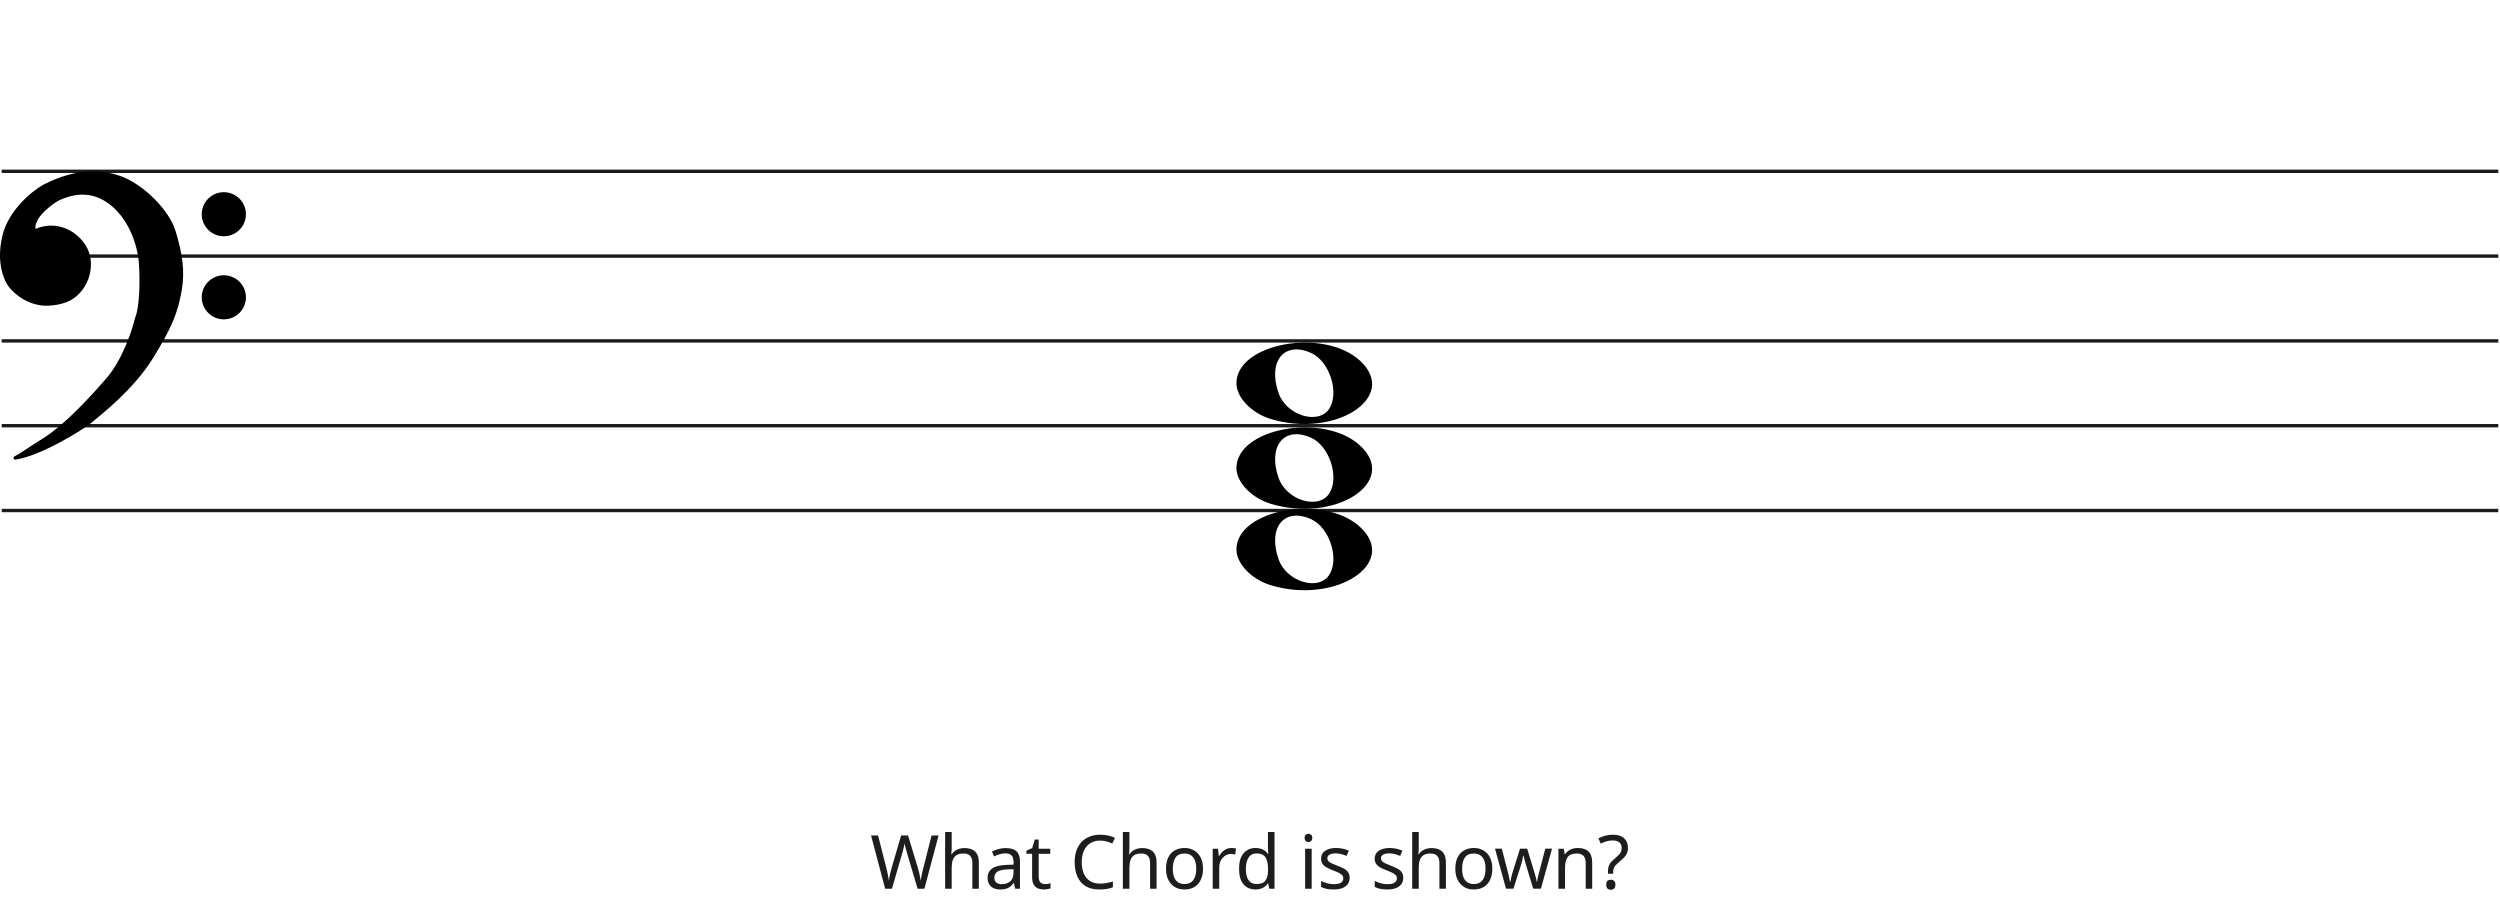
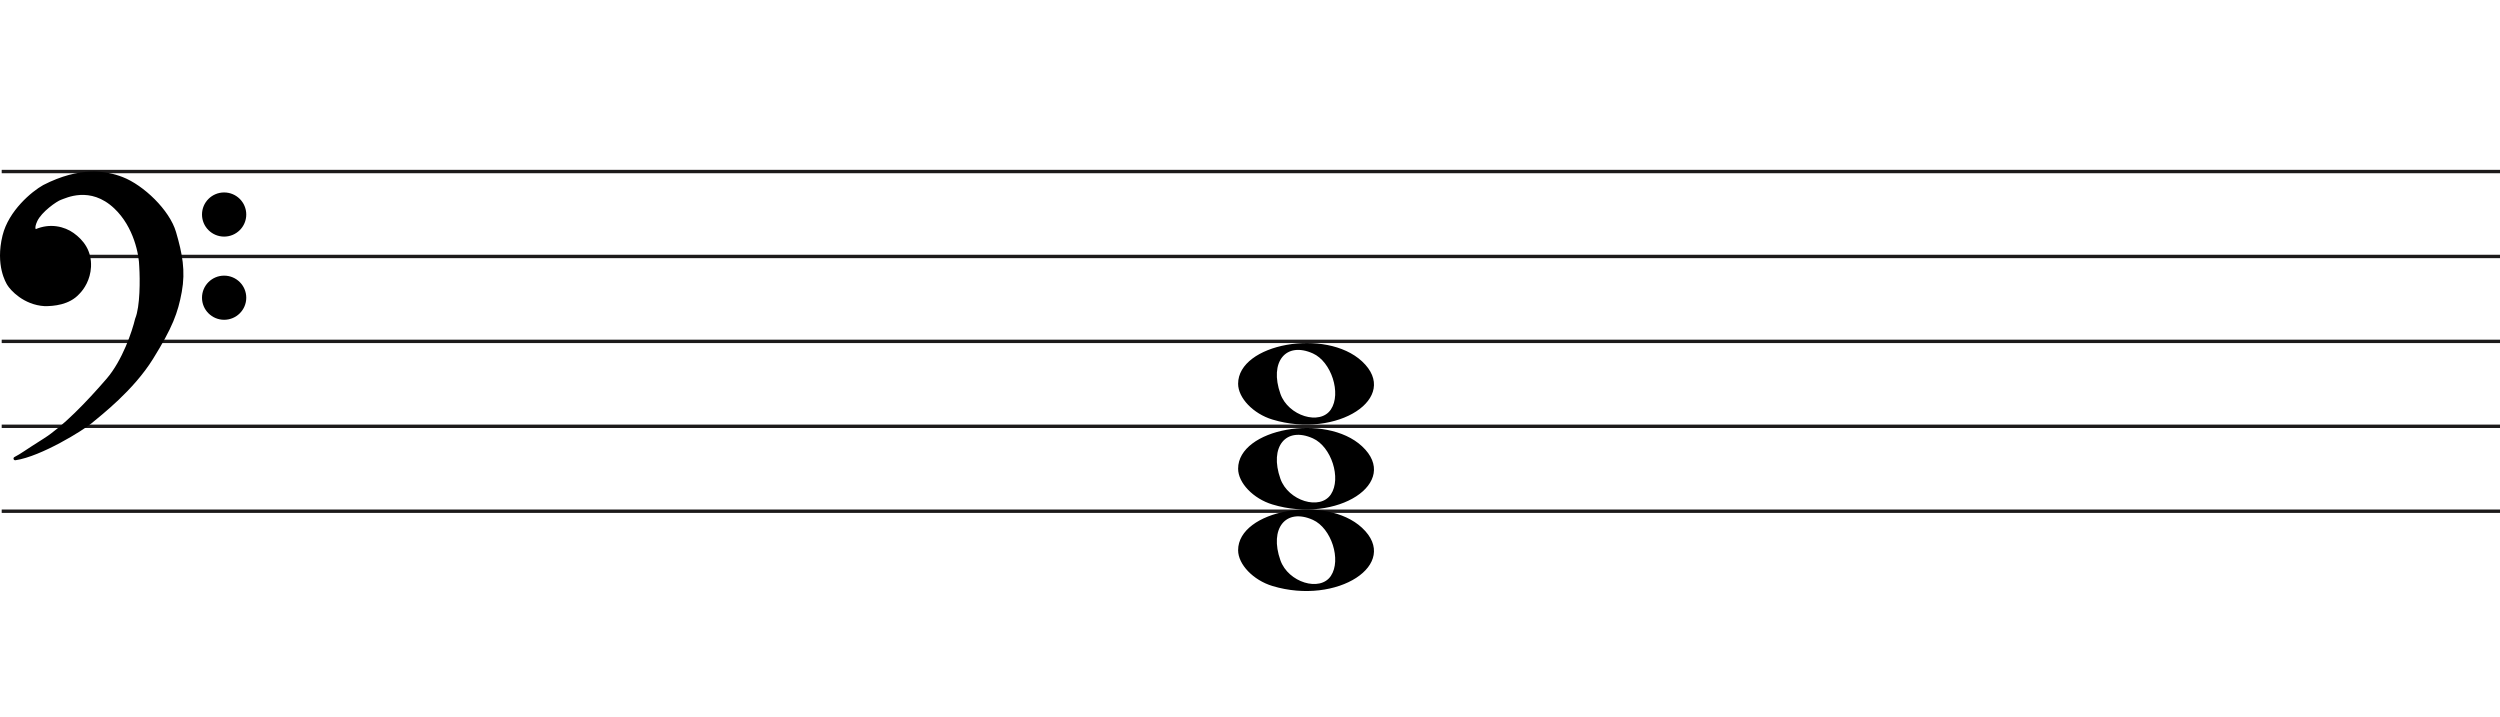
- <svg xmlns="http://www.w3.org/2000/svg" width="737" height="266" viewBox="0 0 737 266" fill="none">
+ <svg xmlns="http://www.w3.org/2000/svg" width="736" height="211" viewBox="0 0 736 211" fill="none">
  <line x1="0.5" y1="50.5" x2="736.5" y2="50.5" stroke="#1C1A1A" />
  <line x1="0.5" y1="75.5" x2="736.5" y2="75.5" stroke="#1C1A1A" />
  <line x1="0.5" y1="100.5" x2="736.5" y2="100.5" stroke="#1C1A1A" />
  <line x1="0.5" y1="125.5" x2="736.5" y2="125.5" stroke="#1C1A1A" />
  <line x1="0.5" y1="150.5" x2="736.5" y2="150.5" stroke="#1C1A1A" />
  <path d="M374.597 123.514C368.953 121.805 364.5 117.161 364.5 112.984C364.5 101.16 390.313 96.481 400.973 106.372C412.5 117.069 393.688 129.295 374.597 123.514H374.597ZM391.815 120.544C394.955 115.829 391.953 106.486 386.513 104.048C378.525 100.467 373.629 106.569 376.956 115.959C379.257 122.453 388.619 125.343 391.815 120.544Z" fill="black" />
  <path d="M374.597 148.514C368.953 146.805 364.5 142.161 364.5 137.984C364.5 126.16 390.313 121.481 400.973 131.372C412.5 142.069 393.688 154.295 374.597 148.514H374.597ZM391.815 145.544C394.955 140.829 391.953 131.486 386.513 129.048C378.525 125.467 373.629 131.569 376.956 140.959C379.257 147.453 388.619 150.343 391.815 145.544Z" fill="black" />
  <path d="M374.597 172.514C368.953 170.805 364.5 166.161 364.5 161.984C364.5 150.16 390.313 145.481 400.973 155.372C412.5 166.069 393.688 178.295 374.597 172.514H374.597ZM391.815 169.544C394.955 164.829 391.953 155.486 386.513 153.048C378.525 149.467 373.629 155.569 376.956 164.959C379.257 171.453 388.619 174.343 391.815 169.544Z" fill="black" />
  <path d="M26.623 124.24C24.296 126.193 11.97 133.891 4.476 135C6.602 133.891 7.273 133.225 13.089 129.565C18.806 125.967 25.84 118.694 31.768 111.817C36.51 106.315 39.411 97.619 40.268 93.959C41.789 90.32 41.722 82.164 41.499 78.54C41.461 75.028 39.91 66.605 34.005 61.014C26.623 54.026 19.129 57.909 17.787 58.352C16.444 58.796 11.858 62.013 10.516 64.897C9.443 67.204 10.069 67.929 10.516 68.003C14.773 66.117 18.85 67.2 21.372 69.001C24.168 70.998 26.517 73.993 26.294 78.54C26.115 82.179 24.324 84.863 22.982 86.194C20.186 89.3 15.699 89.633 13.201 89.633C7.161 89.3 3.365 84.974 2.575 83.643C2.246 83.088 -0.892 78.097 1.233 69.445C2.981 62.326 9.659 56.763 12.977 54.914C23.603 49.478 31.097 50.73 35.906 52.584C41.946 54.914 49.49 62.124 51.341 68.446C53.193 74.769 54.138 79.76 53.019 85.861C51.901 91.962 50.335 96.177 44.63 105.384C38.926 114.59 29.531 121.8 26.623 124.24Z" fill="black" />
  <path d="M4.476 135L4.245 134.557C4.029 134.67 3.925 134.922 4.001 135.154C4.076 135.387 4.308 135.53 4.55 135.495L4.476 135ZM26.623 124.24L26.301 123.857V123.857L26.623 124.24ZM44.63 105.384L45.056 105.647V105.647L44.63 105.384ZM51.341 68.446L51.821 68.306V68.306L51.341 68.446ZM35.906 52.584L36.086 52.118V52.118L35.906 52.584ZM12.977 54.914L12.749 54.469L12.741 54.473L12.734 54.477L12.977 54.914ZM1.233 69.445L1.718 69.564V69.564L1.233 69.445ZM2.575 83.643L2.145 83.898H2.145L2.575 83.643ZM13.201 89.633L13.173 90.132L13.187 90.133H13.201V89.633ZM22.982 86.194L22.63 85.839L22.62 85.849L22.61 85.859L22.982 86.194ZM26.294 78.54L25.794 78.516V78.516L26.294 78.54ZM21.372 69.001L21.663 68.594V68.594L21.372 69.001ZM10.516 68.003L10.435 68.496L10.582 68.52L10.719 68.46L10.516 68.003ZM10.516 64.897L10.97 65.108V65.108L10.516 64.897ZM17.787 58.352L17.943 58.827V58.827L17.787 58.352ZM34.005 61.014L33.661 61.378L34.005 61.014ZM41.499 78.54L40.999 78.546L40.999 78.558L41 78.571L41.499 78.54ZM40.268 93.959L39.807 93.766L39.791 93.804L39.781 93.844L40.268 93.959ZM31.768 111.817L31.389 111.491V111.491L31.768 111.817ZM13.089 129.565L13.355 129.988L13.089 129.565ZM4.476 135L4.55 135.495C8.389 134.926 13.41 132.687 17.723 130.377C22.042 128.065 25.741 125.633 26.944 124.624L26.623 124.24L26.301 123.857C25.178 124.8 21.55 127.194 17.251 129.496C12.947 131.8 8.058 133.964 4.403 134.505L4.476 135ZM26.623 124.24L26.944 124.624C29.828 122.204 39.299 114.937 45.056 105.647L44.63 105.384L44.205 105.12C38.553 114.243 29.234 121.397 26.301 123.857L26.623 124.24ZM44.63 105.384L45.056 105.647C50.782 96.405 52.378 92.131 53.511 85.951L53.019 85.861L52.527 85.771C51.423 91.793 49.888 95.949 44.205 105.12L44.63 105.384ZM53.019 85.861L53.511 85.951C54.65 79.736 53.68 74.655 51.821 68.306L51.341 68.446L50.861 68.587C52.705 74.883 53.625 79.785 52.527 85.771L53.019 85.861ZM51.341 68.446L51.821 68.306C50.863 65.034 48.453 61.581 45.549 58.665C42.642 55.747 39.189 53.315 36.086 52.118L35.906 52.584L35.726 53.051C38.663 54.184 42.002 56.521 44.84 59.371C47.681 62.223 49.968 65.536 50.861 68.587L51.341 68.446ZM35.906 52.584L36.086 52.118C31.155 50.216 23.512 48.963 12.749 54.469L12.977 54.914L13.205 55.359C23.693 49.994 31.038 51.243 35.726 53.051L35.906 52.584ZM12.977 54.914L12.734 54.477C11.025 55.429 8.484 57.316 6.147 59.865C3.811 62.414 1.648 65.657 0.747 69.325L1.233 69.445L1.718 69.564C2.565 66.114 4.615 63.016 6.885 60.541C9.153 58.066 11.611 56.247 13.22 55.35L12.977 54.914ZM1.233 69.445L0.747 69.325C-1.421 78.156 1.782 83.286 2.145 83.898L2.575 83.643L3.005 83.388C2.71 82.89 -0.362 78.037 1.718 69.564L1.233 69.445ZM2.575 83.643L2.145 83.898C2.579 84.63 3.776 86.094 5.628 87.419C7.489 88.75 10.037 89.959 13.173 90.132L13.201 89.633L13.228 89.133C10.324 88.973 7.955 87.854 6.21 86.606C4.457 85.352 3.361 83.987 3.005 83.388L2.575 83.643ZM13.201 89.633V90.133C15.703 90.133 20.398 89.811 23.353 86.528L22.982 86.194L22.61 85.859C19.973 88.789 15.695 89.133 13.201 89.133V89.633ZM22.982 86.194L23.334 86.549C24.744 85.151 26.607 82.354 26.793 78.565L26.294 78.54L25.794 78.516C25.623 82.003 23.904 84.575 22.63 85.839L22.982 86.194ZM26.294 78.54L26.793 78.565C27.028 73.794 24.548 70.654 21.663 68.594L21.372 69.001L21.082 69.408C23.789 71.341 26.007 74.191 25.794 78.516L26.294 78.54ZM21.372 69.001L21.663 68.594C19.021 66.707 14.757 65.577 10.314 67.546L10.516 68.003L10.719 68.46C14.789 66.657 18.68 67.693 21.082 69.408L21.372 69.001ZM10.516 68.003L10.598 67.509C10.597 67.509 10.575 67.505 10.545 67.473C10.516 67.441 10.465 67.366 10.439 67.207C10.385 66.873 10.45 66.225 10.97 65.108L10.516 64.897L10.063 64.686C9.509 65.876 9.35 66.744 9.452 67.368C9.559 68.023 9.966 68.418 10.435 68.496L10.516 68.003ZM10.516 64.897L10.97 65.108C11.592 63.771 13.001 62.304 14.469 61.096C15.195 60.498 15.92 59.976 16.542 59.578C17.176 59.173 17.67 58.917 17.943 58.827L17.787 58.352L17.63 57.878C17.232 58.009 16.649 58.322 16.004 58.735C15.347 59.156 14.589 59.701 13.834 60.324C12.338 61.555 10.783 63.139 10.063 64.686L10.516 64.897ZM17.787 58.352L17.943 58.827C18.683 58.583 20.782 57.544 23.656 57.396C26.498 57.25 30.079 57.987 33.661 61.378L34.005 61.014L34.348 60.651C30.548 57.054 26.692 56.238 23.605 56.397C20.552 56.554 18.233 57.678 17.63 57.878L17.787 58.352ZM34.005 61.014L33.661 61.378C39.432 66.84 40.962 75.108 40.999 78.546L41.499 78.54L41.999 78.535C41.961 74.947 40.389 66.37 34.348 60.651L34.005 61.014ZM41.499 78.54L41 78.571C41.111 80.367 41.183 83.294 41.038 86.219C40.893 89.166 40.531 92.035 39.807 93.766L40.268 93.959L40.73 94.151C41.527 92.244 41.892 89.216 42.037 86.269C42.184 83.3 42.111 80.337 41.998 78.51L41.499 78.54ZM40.268 93.959L39.781 93.844C38.931 97.476 36.053 106.079 31.389 111.491L31.768 111.817L32.146 112.144C36.967 106.551 39.891 97.762 40.755 94.073L40.268 93.959ZM31.768 111.817L31.389 111.491C25.461 118.368 18.47 125.587 12.822 129.142L13.089 129.565L13.355 129.988C19.142 126.346 26.218 119.021 32.146 112.144L31.768 111.817ZM13.089 129.565L12.822 129.142C9.909 130.975 8.283 132.059 7.124 132.821C5.967 133.581 5.285 134.014 4.245 134.557L4.476 135L4.708 135.443C5.793 134.877 6.509 134.422 7.673 133.657C8.834 132.894 10.452 131.815 13.355 129.988L13.089 129.565Z" fill="black" />
  <ellipse cx="65.985" cy="63.156" rx="6.515" ry="6.498" fill="black" />
  <ellipse cx="65.985" cy="87.647" rx="6.515" ry="6.498" fill="black" />
-   <path d="M276.693 246.292L272.513 262H270.511L267.453 251.704C267.365 251.396 267.277 251.081 267.189 250.758C267.101 250.435 267.02 250.127 266.947 249.834C266.873 249.541 266.807 249.291 266.749 249.086C266.705 248.866 266.675 248.705 266.661 248.602C266.646 248.705 266.617 248.866 266.573 249.086C266.543 249.291 266.492 249.541 266.419 249.834C266.345 250.127 266.265 250.443 266.177 250.78C266.103 251.103 266.015 251.433 265.913 251.77L262.943 262H260.941L256.783 246.292H258.851L261.293 255.884C261.381 256.221 261.461 256.559 261.535 256.896C261.608 257.219 261.674 257.541 261.733 257.864C261.806 258.172 261.865 258.473 261.909 258.766C261.953 259.059 261.997 259.345 262.041 259.624C262.085 259.331 262.129 259.03 262.173 258.722C262.231 258.414 262.297 258.099 262.371 257.776C262.444 257.439 262.525 257.101 262.613 256.764C262.701 256.427 262.789 256.097 262.877 255.774L265.649 246.292H267.695L270.577 255.84C270.679 256.177 270.775 256.522 270.863 256.874C270.951 257.211 271.031 257.541 271.105 257.864C271.178 258.187 271.237 258.502 271.281 258.81C271.339 259.103 271.391 259.375 271.435 259.624C271.479 259.257 271.537 258.876 271.611 258.48C271.684 258.069 271.772 257.644 271.875 257.204C271.977 256.764 272.087 256.317 272.205 255.862L274.625 246.292H276.693ZM280.558 250.186C280.558 250.465 280.543 250.751 280.514 251.044C280.499 251.337 280.477 251.601 280.448 251.836H280.58C280.829 251.425 281.144 251.088 281.526 250.824C281.907 250.56 282.332 250.362 282.802 250.23C283.271 250.083 283.755 250.01 284.254 250.01C285.207 250.01 285.999 250.164 286.63 250.472C287.275 250.765 287.759 251.227 288.082 251.858C288.404 252.489 288.566 253.31 288.566 254.322V262H286.652V254.454C286.652 253.501 286.439 252.789 286.014 252.32C285.588 251.851 284.921 251.616 284.012 251.616C283.132 251.616 282.442 251.785 281.944 252.122C281.445 252.445 281.086 252.929 280.866 253.574C280.66 254.205 280.558 254.982 280.558 255.906V262H278.622V245.28H280.558V250.186ZM296.467 250.01C297.905 250.01 298.968 250.325 299.657 250.956C300.347 251.587 300.691 252.591 300.691 253.97V262H299.283L298.909 260.328H298.821C298.484 260.753 298.132 261.113 297.765 261.406C297.413 261.685 297.003 261.89 296.533 262.022C296.079 262.154 295.521 262.22 294.861 262.22C294.157 262.22 293.519 262.095 292.947 261.846C292.39 261.597 291.95 261.215 291.627 260.702C291.305 260.174 291.143 259.514 291.143 258.722C291.143 257.549 291.605 256.647 292.529 256.016C293.453 255.371 294.876 255.019 296.797 254.96L298.799 254.894V254.19C298.799 253.207 298.587 252.525 298.161 252.144C297.736 251.763 297.135 251.572 296.357 251.572C295.741 251.572 295.155 251.667 294.597 251.858C294.04 252.034 293.519 252.239 293.035 252.474L292.441 251.022C292.955 250.743 293.563 250.509 294.267 250.318C294.971 250.113 295.705 250.01 296.467 250.01ZM297.039 256.302C295.573 256.361 294.553 256.595 293.981 257.006C293.424 257.417 293.145 257.996 293.145 258.744C293.145 259.404 293.343 259.888 293.739 260.196C294.15 260.504 294.671 260.658 295.301 260.658C296.299 260.658 297.127 260.387 297.787 259.844C298.447 259.287 298.777 258.436 298.777 257.292V256.236L297.039 256.302ZM308.051 260.636C308.345 260.636 308.645 260.614 308.953 260.57C309.261 260.511 309.511 260.453 309.701 260.394V261.868C309.496 261.971 309.203 262.051 308.821 262.11C308.44 262.183 308.073 262.22 307.721 262.22C307.105 262.22 306.533 262.117 306.005 261.912C305.492 261.692 305.074 261.318 304.751 260.79C304.429 260.262 304.267 259.521 304.267 258.568V251.704H302.595V250.78L304.289 250.01L305.059 247.502H306.203V250.208H309.613V251.704H306.203V258.524C306.203 259.243 306.372 259.778 306.709 260.13C307.061 260.467 307.509 260.636 308.051 260.636ZM324.334 247.81C323.498 247.81 322.742 247.957 322.068 248.25C321.393 248.529 320.821 248.947 320.352 249.504C319.882 250.047 319.523 250.714 319.274 251.506C319.024 252.283 318.9 253.163 318.9 254.146C318.9 255.437 319.098 256.559 319.494 257.512C319.904 258.465 320.506 259.199 321.298 259.712C322.104 260.225 323.109 260.482 324.312 260.482C325.001 260.482 325.654 260.423 326.27 260.306C326.886 260.189 327.487 260.042 328.074 259.866V261.582C327.487 261.802 326.878 261.963 326.248 262.066C325.632 262.169 324.891 262.22 324.026 262.22C322.427 262.22 321.092 261.89 320.022 261.23C318.951 260.57 318.144 259.631 317.602 258.414C317.074 257.197 316.81 255.767 316.81 254.124C316.81 252.936 316.971 251.851 317.294 250.868C317.631 249.885 318.115 249.035 318.746 248.316C319.391 247.597 320.183 247.047 321.122 246.666C322.06 246.27 323.138 246.072 324.356 246.072C325.162 246.072 325.94 246.153 326.688 246.314C327.436 246.475 328.103 246.703 328.69 246.996L327.898 248.668C327.414 248.448 326.871 248.25 326.27 248.074C325.683 247.898 325.038 247.81 324.334 247.81ZM332.954 250.186C332.954 250.465 332.939 250.751 332.91 251.044C332.895 251.337 332.873 251.601 332.844 251.836H332.976C333.225 251.425 333.541 251.088 333.922 250.824C334.303 250.56 334.729 250.362 335.198 250.23C335.667 250.083 336.151 250.01 336.65 250.01C337.603 250.01 338.395 250.164 339.026 250.472C339.671 250.765 340.155 251.227 340.478 251.858C340.801 252.489 340.962 253.31 340.962 254.322V262H339.048V254.454C339.048 253.501 338.835 252.789 338.41 252.32C337.985 251.851 337.317 251.616 336.408 251.616C335.528 251.616 334.839 251.785 334.34 252.122C333.841 252.445 333.482 252.929 333.262 253.574C333.057 254.205 332.954 254.982 332.954 255.906V262H331.018V245.28H332.954V250.186ZM354.65 256.082C354.65 257.065 354.518 257.937 354.254 258.7C354.004 259.448 353.638 260.086 353.154 260.614C352.684 261.142 352.105 261.545 351.416 261.824C350.741 262.088 349.986 262.22 349.15 262.22C348.372 262.22 347.654 262.088 346.994 261.824C346.334 261.545 345.762 261.142 345.278 260.614C344.794 260.086 344.412 259.448 344.134 258.7C343.87 257.937 343.738 257.065 343.738 256.082C343.738 254.777 343.958 253.677 344.398 252.782C344.838 251.873 345.468 251.183 346.29 250.714C347.111 250.23 348.086 249.988 349.216 249.988C350.286 249.988 351.225 250.23 352.032 250.714C352.853 251.183 353.491 251.873 353.946 252.782C354.415 253.677 354.65 254.777 354.65 256.082ZM345.74 256.082C345.74 257.006 345.857 257.813 346.092 258.502C346.341 259.177 346.722 259.697 347.236 260.064C347.749 260.431 348.402 260.614 349.194 260.614C349.986 260.614 350.638 260.431 351.152 260.064C351.665 259.697 352.039 259.177 352.274 258.502C352.523 257.813 352.648 257.006 352.648 256.082C352.648 255.143 352.523 254.344 352.274 253.684C352.024 253.024 351.643 252.518 351.13 252.166C350.631 251.799 349.978 251.616 349.172 251.616C347.969 251.616 347.096 252.012 346.554 252.804C346.011 253.596 345.74 254.689 345.74 256.082ZM362.998 249.988C363.218 249.988 363.453 250.003 363.702 250.032C363.966 250.047 364.193 250.076 364.384 250.12L364.142 251.902C363.951 251.858 363.739 251.821 363.504 251.792C363.284 251.763 363.071 251.748 362.866 251.748C362.411 251.748 361.979 251.843 361.568 252.034C361.157 252.225 360.791 252.496 360.468 252.848C360.145 253.185 359.889 253.596 359.698 254.08C359.522 254.564 359.434 255.107 359.434 255.708V262H357.498V250.208H359.082L359.302 252.364H359.39C359.639 251.924 359.94 251.528 360.292 251.176C360.644 250.809 361.047 250.523 361.502 250.318C361.957 250.098 362.455 249.988 362.998 249.988ZM370.116 262.22C368.649 262.22 367.476 261.714 366.596 260.702C365.716 259.675 365.276 258.15 365.276 256.126C365.276 254.102 365.716 252.577 366.596 251.55C367.491 250.509 368.671 249.988 370.138 249.988C370.754 249.988 371.289 250.069 371.744 250.23C372.199 250.377 372.595 250.582 372.932 250.846C373.269 251.11 373.555 251.403 373.79 251.726H373.922C373.907 251.535 373.878 251.257 373.834 250.89C373.805 250.509 373.79 250.208 373.79 249.988V245.28H375.726V262H374.164L373.878 260.416H373.79C373.555 260.753 373.269 261.061 372.932 261.34C372.595 261.604 372.191 261.817 371.722 261.978C371.267 262.139 370.732 262.22 370.116 262.22ZM370.424 260.614C371.671 260.614 372.543 260.277 373.042 259.602C373.555 258.913 373.812 257.879 373.812 256.5V256.148C373.812 254.681 373.57 253.559 373.086 252.782C372.602 251.99 371.707 251.594 370.402 251.594C369.361 251.594 368.576 252.012 368.048 252.848C367.535 253.669 367.278 254.777 367.278 256.17C367.278 257.578 367.535 258.671 368.048 259.448C368.576 260.225 369.368 260.614 370.424 260.614ZM386.682 250.208V262H384.746V250.208H386.682ZM385.736 245.786C386.029 245.786 386.286 245.889 386.506 246.094C386.741 246.285 386.858 246.593 386.858 247.018C386.858 247.429 386.741 247.737 386.506 247.942C386.286 248.147 386.029 248.25 385.736 248.25C385.413 248.25 385.142 248.147 384.922 247.942C384.702 247.737 384.592 247.429 384.592 247.018C384.592 246.593 384.702 246.285 384.922 246.094C385.142 245.889 385.413 245.786 385.736 245.786ZM397.876 258.744C397.876 259.507 397.685 260.145 397.304 260.658C396.923 261.171 396.38 261.56 395.676 261.824C394.972 262.088 394.136 262.22 393.168 262.22C392.347 262.22 391.635 262.154 391.034 262.022C390.447 261.89 389.927 261.707 389.472 261.472V259.712C389.941 259.947 390.506 260.167 391.166 260.372C391.841 260.563 392.523 260.658 393.212 260.658C394.195 260.658 394.906 260.504 395.346 260.196C395.786 259.873 396.006 259.448 396.006 258.92C396.006 258.627 395.925 258.363 395.764 258.128C395.603 257.893 395.309 257.659 394.884 257.424C394.473 257.189 393.879 256.925 393.102 256.632C392.339 256.339 391.687 256.045 391.144 255.752C390.601 255.459 390.183 255.107 389.89 254.696C389.597 254.285 389.45 253.757 389.45 253.112C389.45 252.115 389.853 251.345 390.66 250.802C391.481 250.259 392.552 249.988 393.872 249.988C394.591 249.988 395.258 250.061 395.874 250.208C396.505 250.34 397.091 250.531 397.634 250.78L396.974 252.32C396.651 252.173 396.307 252.049 395.94 251.946C395.588 251.829 395.229 251.741 394.862 251.682C394.495 251.609 394.121 251.572 393.74 251.572C392.948 251.572 392.339 251.704 391.914 251.968C391.503 252.217 391.298 252.562 391.298 253.002C391.298 253.325 391.393 253.603 391.584 253.838C391.775 254.058 392.09 254.278 392.53 254.498C392.985 254.703 393.586 254.953 394.334 255.246C395.082 255.525 395.72 255.811 396.248 256.104C396.776 256.397 397.179 256.757 397.458 257.182C397.737 257.593 397.876 258.113 397.876 258.744ZM413.678 258.744C413.678 259.507 413.487 260.145 413.106 260.658C412.725 261.171 412.182 261.56 411.478 261.824C410.774 262.088 409.938 262.22 408.97 262.22C408.149 262.22 407.437 262.154 406.836 262.022C406.249 261.89 405.729 261.707 405.274 261.472V259.712C405.743 259.947 406.308 260.167 406.968 260.372C407.643 260.563 408.325 260.658 409.014 260.658C409.997 260.658 410.708 260.504 411.148 260.196C411.588 259.873 411.808 259.448 411.808 258.92C411.808 258.627 411.727 258.363 411.566 258.128C411.405 257.893 411.111 257.659 410.686 257.424C410.275 257.189 409.681 256.925 408.904 256.632C408.141 256.339 407.489 256.045 406.946 255.752C406.403 255.459 405.985 255.107 405.692 254.696C405.399 254.285 405.252 253.757 405.252 253.112C405.252 252.115 405.655 251.345 406.462 250.802C407.283 250.259 408.354 249.988 409.674 249.988C410.393 249.988 411.06 250.061 411.676 250.208C412.307 250.34 412.893 250.531 413.436 250.78L412.776 252.32C412.453 252.173 412.109 252.049 411.742 251.946C411.39 251.829 411.031 251.741 410.664 251.682C410.297 251.609 409.923 251.572 409.542 251.572C408.75 251.572 408.141 251.704 407.716 251.968C407.305 252.217 407.1 252.562 407.1 253.002C407.1 253.325 407.195 253.603 407.386 253.838C407.577 254.058 407.892 254.278 408.332 254.498C408.787 254.703 409.388 254.953 410.136 255.246C410.884 255.525 411.522 255.811 412.05 256.104C412.578 256.397 412.981 256.757 413.26 257.182C413.539 257.593 413.678 258.113 413.678 258.744ZM418.243 250.186C418.243 250.465 418.229 250.751 418.199 251.044C418.185 251.337 418.163 251.601 418.133 251.836H418.265C418.515 251.425 418.83 251.088 419.211 250.824C419.593 250.56 420.018 250.362 420.487 250.23C420.957 250.083 421.441 250.01 421.939 250.01C422.893 250.01 423.685 250.164 424.315 250.472C424.961 250.765 425.445 251.227 425.767 251.858C426.09 252.489 426.251 253.31 426.251 254.322V262H424.337V254.454C424.337 253.501 424.125 252.789 423.699 252.32C423.274 251.851 422.607 251.616 421.697 251.616C420.817 251.616 420.128 251.785 419.629 252.122C419.131 252.445 418.771 252.929 418.551 253.574C418.346 254.205 418.243 254.982 418.243 255.906V262H416.307V245.28H418.243V250.186ZM439.939 256.082C439.939 257.065 439.807 257.937 439.543 258.7C439.294 259.448 438.927 260.086 438.443 260.614C437.974 261.142 437.394 261.545 436.705 261.824C436.03 262.088 435.275 262.22 434.439 262.22C433.662 262.22 432.943 262.088 432.283 261.824C431.623 261.545 431.051 261.142 430.567 260.614C430.083 260.086 429.702 259.448 429.423 258.7C429.159 257.937 429.027 257.065 429.027 256.082C429.027 254.777 429.247 253.677 429.687 252.782C430.127 251.873 430.758 251.183 431.579 250.714C432.4 250.23 433.376 249.988 434.505 249.988C435.576 249.988 436.514 250.23 437.321 250.714C438.142 251.183 438.78 251.873 439.235 252.782C439.704 253.677 439.939 254.777 439.939 256.082ZM431.029 256.082C431.029 257.006 431.146 257.813 431.381 258.502C431.63 259.177 432.012 259.697 432.525 260.064C433.038 260.431 433.691 260.614 434.483 260.614C435.275 260.614 435.928 260.431 436.441 260.064C436.954 259.697 437.328 259.177 437.563 258.502C437.812 257.813 437.937 257.006 437.937 256.082C437.937 255.143 437.812 254.344 437.563 253.684C437.314 253.024 436.932 252.518 436.419 252.166C435.92 251.799 435.268 251.616 434.461 251.616C433.258 251.616 432.386 252.012 431.843 252.804C431.3 253.596 431.029 254.689 431.029 256.082ZM449.97 255.334C449.882 255.026 449.794 254.725 449.706 254.432C449.618 254.124 449.537 253.838 449.464 253.574C449.405 253.295 449.346 253.039 449.288 252.804C449.229 252.569 449.185 252.371 449.156 252.21H449.068C449.038 252.371 448.994 252.569 448.936 252.804C448.892 253.039 448.833 253.295 448.76 253.574C448.701 253.853 448.628 254.146 448.54 254.454C448.466 254.747 448.378 255.048 448.276 255.356L446.164 261.978H443.964L440.73 250.186H442.732L444.36 256.478C444.477 256.903 444.587 257.336 444.69 257.776C444.792 258.201 444.88 258.612 444.954 259.008C445.042 259.389 445.1 259.719 445.13 259.998H445.218C445.262 259.822 445.313 259.602 445.372 259.338C445.43 259.074 445.489 258.795 445.548 258.502C445.621 258.209 445.694 257.915 445.768 257.622C445.856 257.329 445.936 257.065 446.01 256.83L448.1 250.186H450.212L452.236 256.83C452.338 257.167 452.441 257.527 452.544 257.908C452.661 258.289 452.764 258.663 452.852 259.03C452.94 259.382 452.998 259.697 453.028 259.976H453.116C453.145 259.727 453.196 259.419 453.27 259.052C453.358 258.671 453.453 258.26 453.556 257.82C453.673 257.365 453.79 256.918 453.908 256.478L455.558 250.186H457.538L454.26 261.978H451.994L449.97 255.334ZM465.109 249.988C466.517 249.988 467.58 250.333 468.299 251.022C469.017 251.697 469.377 252.797 469.377 254.322V262H467.463V254.454C467.463 253.501 467.25 252.789 466.825 252.32C466.399 251.851 465.732 251.616 464.823 251.616C463.517 251.616 462.615 251.983 462.117 252.716C461.618 253.449 461.369 254.505 461.369 255.884V262H459.433V250.208H460.995L461.281 251.814H461.391C461.655 251.403 461.977 251.066 462.359 250.802C462.755 250.523 463.187 250.318 463.657 250.186C464.126 250.054 464.61 249.988 465.109 249.988ZM474.022 256.984C474.022 256.427 474.074 255.95 474.176 255.554C474.294 255.143 474.484 254.755 474.748 254.388C475.027 254.021 475.401 253.64 475.87 253.244C476.442 252.76 476.882 252.357 477.19 252.034C477.513 251.711 477.74 251.396 477.872 251.088C478.004 250.78 478.07 250.406 478.07 249.966C478.07 249.262 477.843 248.719 477.388 248.338C476.934 247.957 476.274 247.766 475.408 247.766C474.69 247.766 474.052 247.861 473.494 248.052C472.937 248.228 472.402 248.441 471.888 248.69L471.206 247.15C471.793 246.842 472.438 246.585 473.142 246.38C473.861 246.175 474.66 246.072 475.54 246.072C476.934 246.072 478.012 246.417 478.774 247.106C479.537 247.795 479.918 248.734 479.918 249.922C479.918 250.582 479.808 251.147 479.588 251.616C479.383 252.071 479.082 252.496 478.686 252.892C478.305 253.273 477.85 253.684 477.322 254.124C476.838 254.535 476.464 254.894 476.2 255.202C475.951 255.51 475.782 255.818 475.694 256.126C475.606 256.419 475.562 256.779 475.562 257.204V257.578H474.022V256.984ZM473.516 260.812C473.516 260.269 473.641 259.888 473.89 259.668C474.154 259.448 474.484 259.338 474.88 259.338C475.247 259.338 475.562 259.448 475.826 259.668C476.09 259.888 476.222 260.269 476.222 260.812C476.222 261.34 476.09 261.721 475.826 261.956C475.562 262.191 475.247 262.308 474.88 262.308C474.484 262.308 474.154 262.191 473.89 261.956C473.641 261.721 473.516 261.34 473.516 260.812Z" fill="#1D1D1D" />
</svg>
